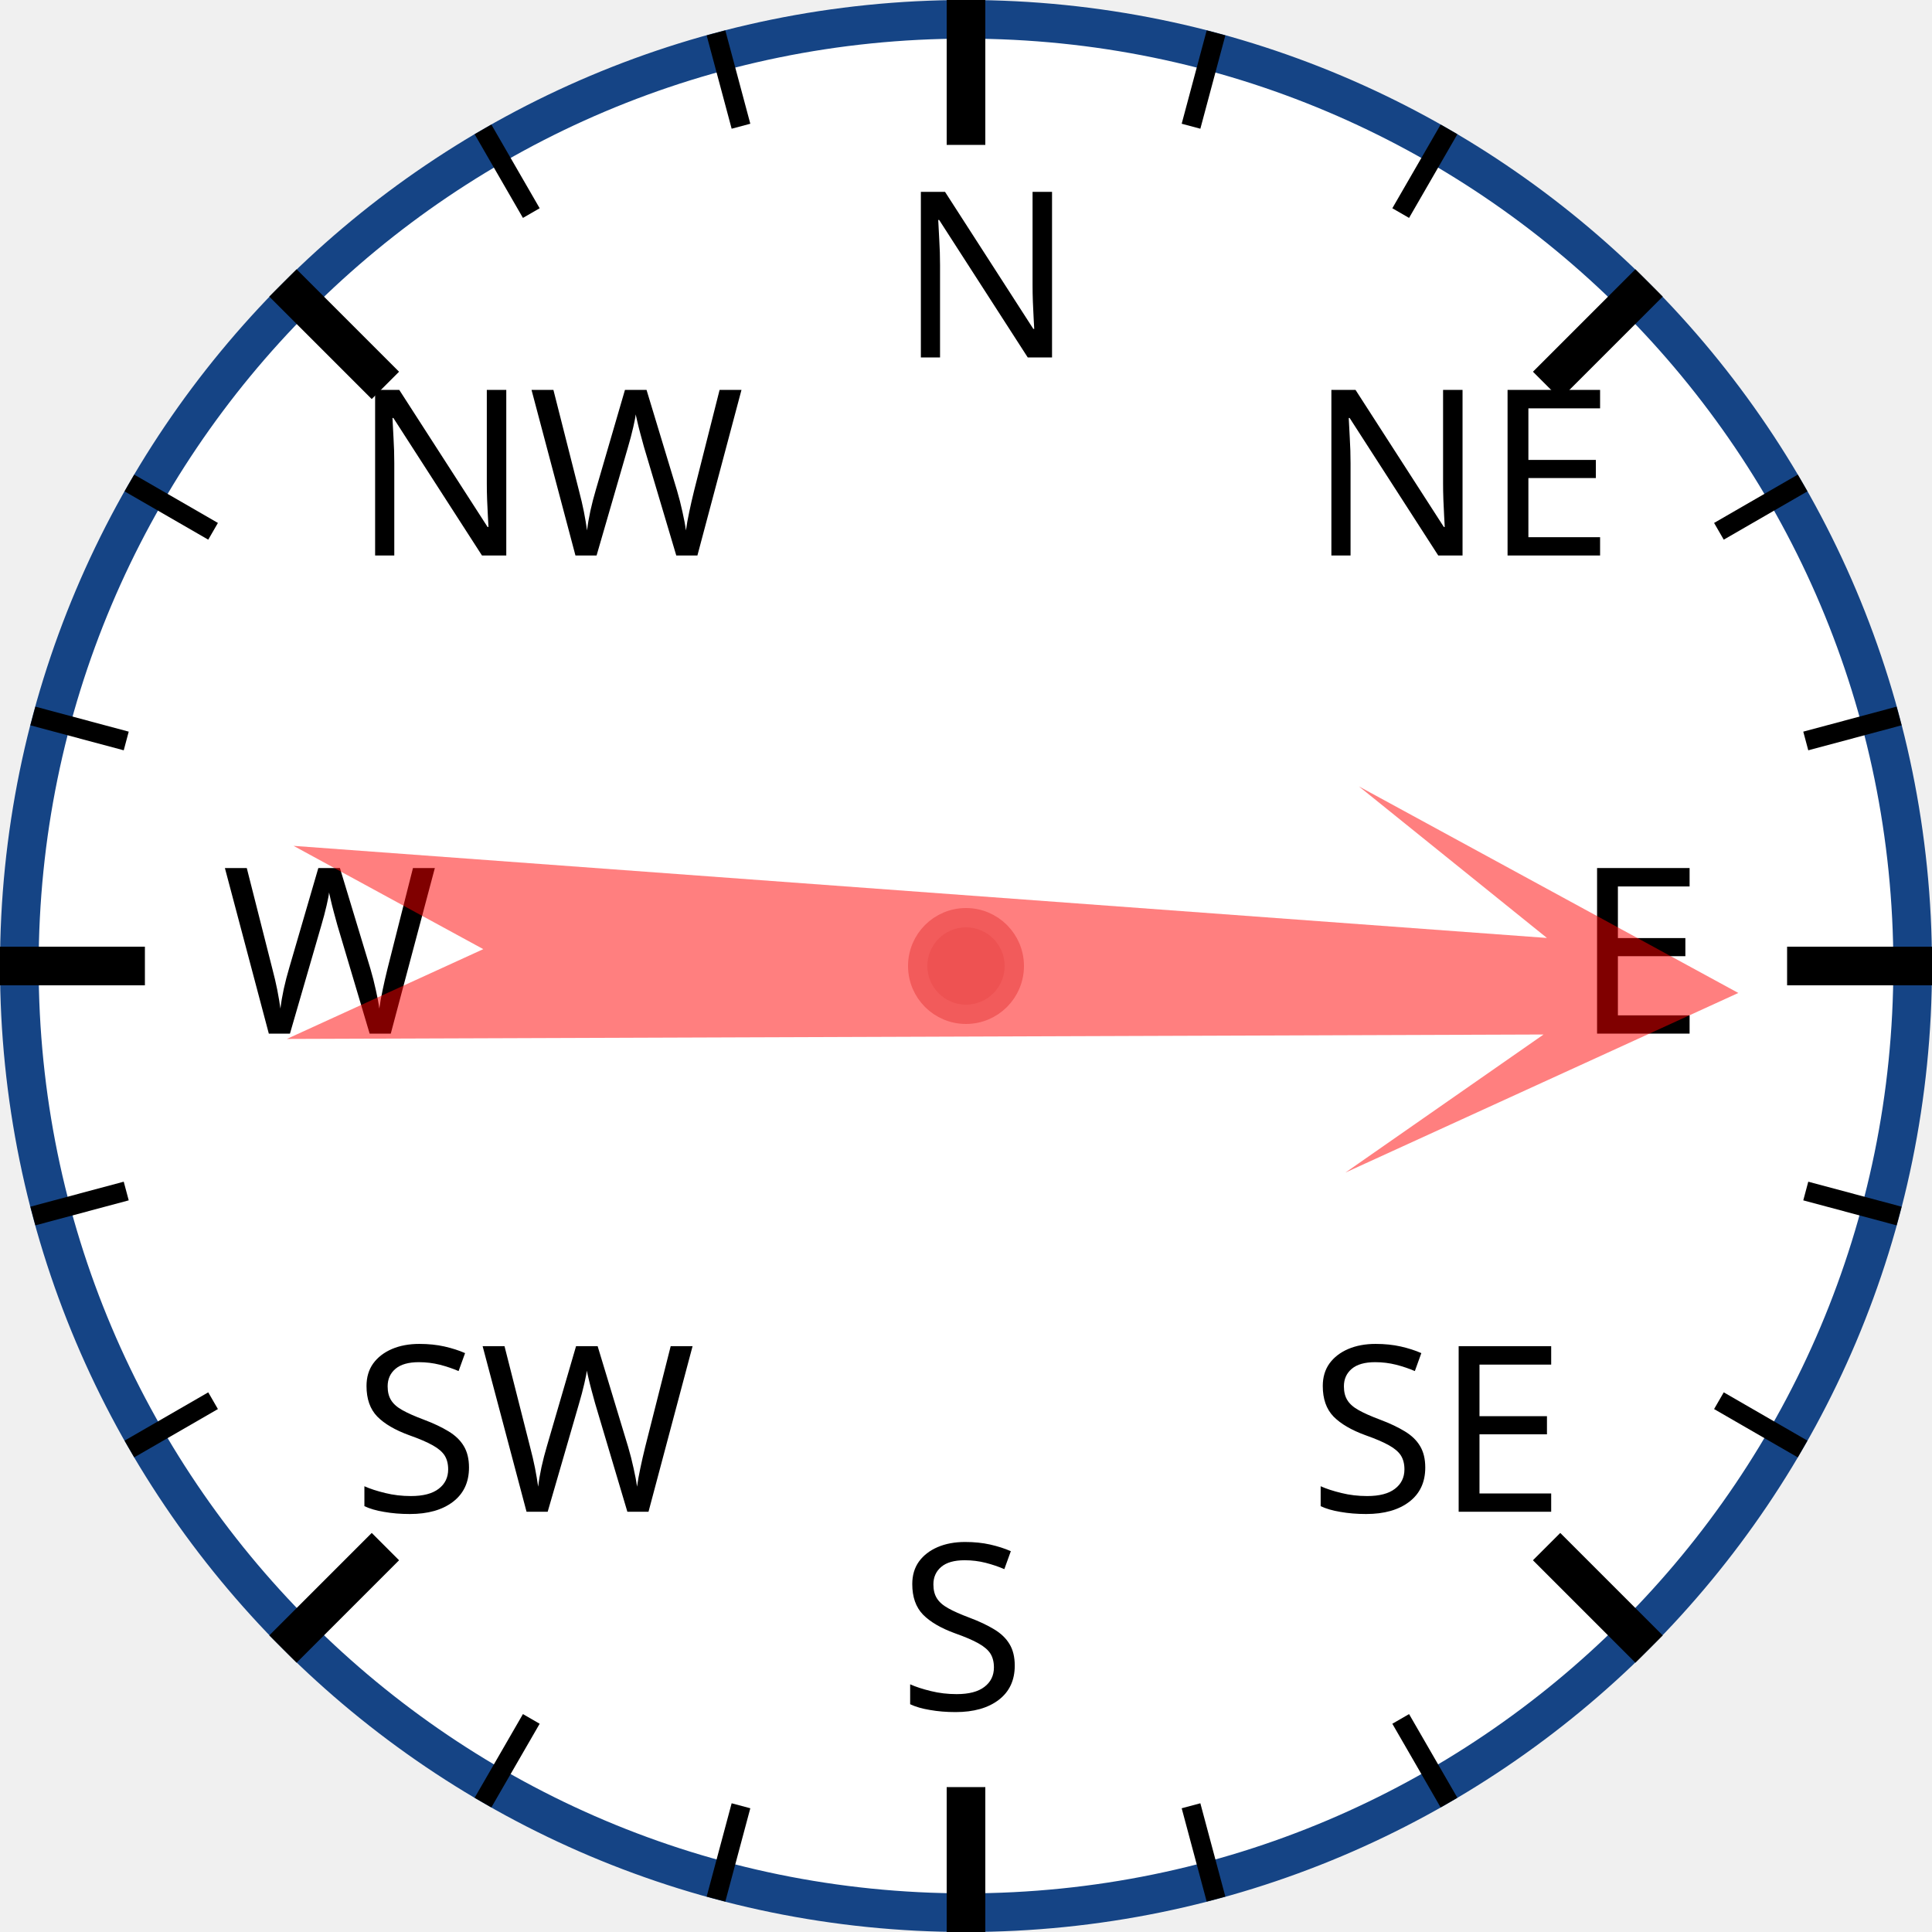
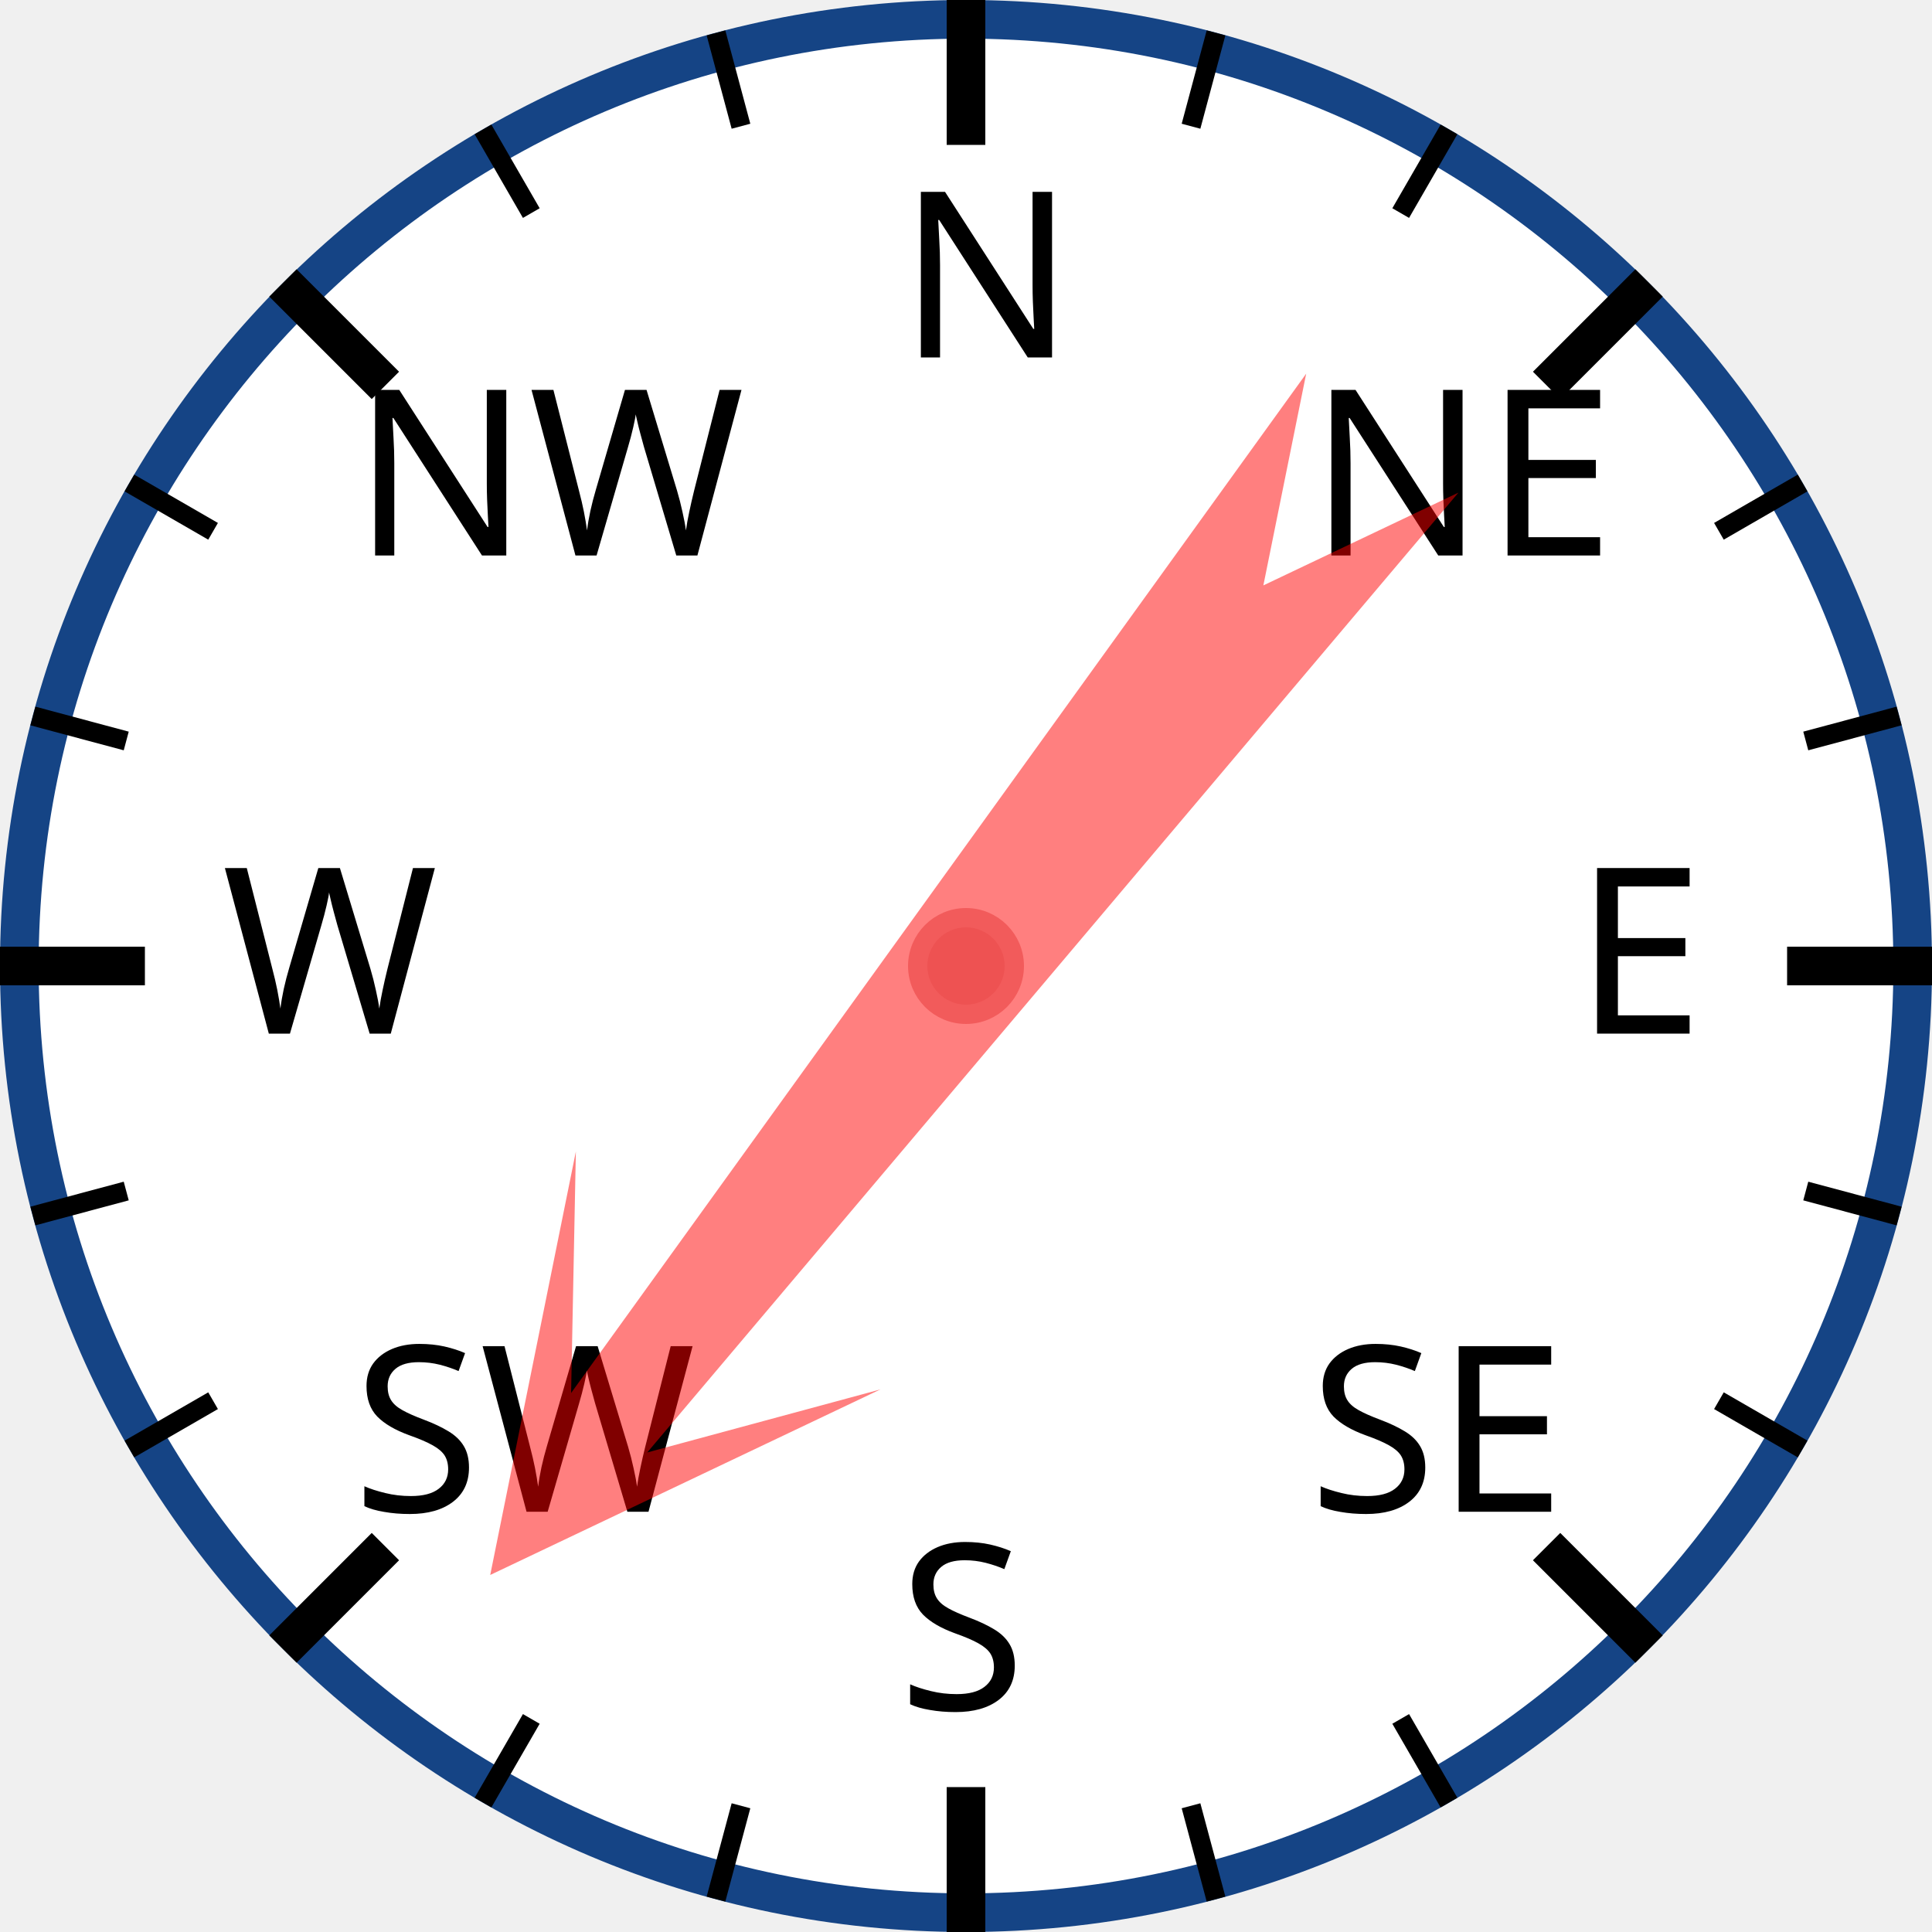
<svg xmlns="http://www.w3.org/2000/svg" width="120px" height="120px" viewBox="0 0 200 200">
  <circle cx="100" cy="100" r="98" style="fill: white; stroke: #154485; stroke-width: 4;" />
  <text x="93.0" y="37.0" style="font-family: sans-serif; font-size: 18pt;">N</text>
  <line x1="100.0" y1="0.0" x2="100.0" y2="15.0" style="stroke: black; stroke-width: 4;" />
  <line x1="74.118" y1="3.407" x2="76.706" y2="13.067" style="stroke: black; stroke-width: 2;" />
  <line x1="50" y1="13.397" x2="55" y2="22.058" style="stroke: black; stroke-width: 2;" />
  <text x="36.503" y="57.503" style="font-family: sans-serif; font-size: 18pt;">NW</text>
  <line x1="29.289" y1="29.289" x2="39.896" y2="39.896" style="stroke: black; stroke-width: 4;" />
  <line x1="13.397" y1="50" x2="22.058" y2="55" style="stroke: black; stroke-width: 2;" />
  <line x1="3.407" y1="74.118" x2="13.067" y2="76.706" style="stroke: black; stroke-width: 2;" />
  <text x="23.0" y="107.0" style="font-family: sans-serif; font-size: 18pt;">W</text>
  <line x1="0.0" y1="100.0" x2="15.0" y2="100.0" style="stroke: black; stroke-width: 4;" />
  <line x1="3.407" y1="125.882" x2="13.067" y2="123.294" style="stroke: black; stroke-width: 2;" />
  <line x1="13.397" y1="150" x2="22.058" y2="145" style="stroke: black; stroke-width: 2;" />
  <text x="36.503" y="156.497" style="font-family: sans-serif; font-size: 18pt;">SW</text>
  <line x1="29.289" y1="170.711" x2="39.896" y2="160.104" style="stroke: black; stroke-width: 4;" />
  <line x1="50" y1="186.603" x2="55" y2="177.942" style="stroke: black; stroke-width: 2;" />
  <line x1="74.118" y1="196.593" x2="76.706" y2="186.933" style="stroke: black; stroke-width: 2;" />
  <text x="93" y="177.0" style="font-family: sans-serif; font-size: 18pt;">S</text>
  <line x1="100" y1="200.0" x2="100" y2="185.0" style="stroke: black; stroke-width: 4;" />
  <line x1="125.882" y1="196.593" x2="123.294" y2="186.933" style="stroke: black; stroke-width: 2;" />
  <line x1="150.0" y1="186.603" x2="145.0" y2="177.942" style="stroke: black; stroke-width: 2;" />
  <text x="135.497" y="156.497" style="font-family: sans-serif; font-size: 18pt;">SE</text>
  <line x1="170.711" y1="170.711" x2="160.104" y2="160.104" style="stroke: black; stroke-width: 4;" />
  <line x1="186.603" y1="150" x2="177.942" y2="145" style="stroke: black; stroke-width: 2;" />
  <line x1="196.593" y1="125.882" x2="186.933" y2="123.294" style="stroke: black; stroke-width: 2;" />
  <text x="163.0" y="107" style="font-family: sans-serif; font-size: 18pt;">E</text>
  <line x1="200.0" y1="100" x2="185.0" y2="100" style="stroke: black; stroke-width: 4;" />
  <line x1="196.593" y1="74.118" x2="186.933" y2="76.706" style="stroke: black; stroke-width: 2;" />
  <line x1="186.603" y1="50" x2="177.942" y2="55" style="stroke: black; stroke-width: 2;" />
  <text x="135.497" y="57.503" style="font-family: sans-serif; font-size: 18pt;">NE</text>
  <line x1="170.711" y1="29.289" x2="160.104" y2="39.896" style="stroke: black; stroke-width: 4;" />
  <line x1="150" y1="13.397" x2="145" y2="22.058" style="stroke: black; stroke-width: 2;" />
  <line x1="125.882" y1="3.407" x2="123.294" y2="13.067" style="stroke: black; stroke-width: 2;" />
-   <polygon points="100 20 120 60 105 40 110 170 100 150 90 170 95 40 80 60" style="fill: red; fill-opacity: 0.5;" transform="rotate(92,100,100)" />
+   <polygon points="100 20 120 60 105 40 110 170 100 150 90 170 95 40 80 60" style="fill: red; fill-opacity: 0.5;" transform="rotate(218,100,100)" />
  <circle cx="100" cy="100" r="5" style="fill: #EE5252; stroke: #F25B5B; stroke-width: 2;" />
</svg>
